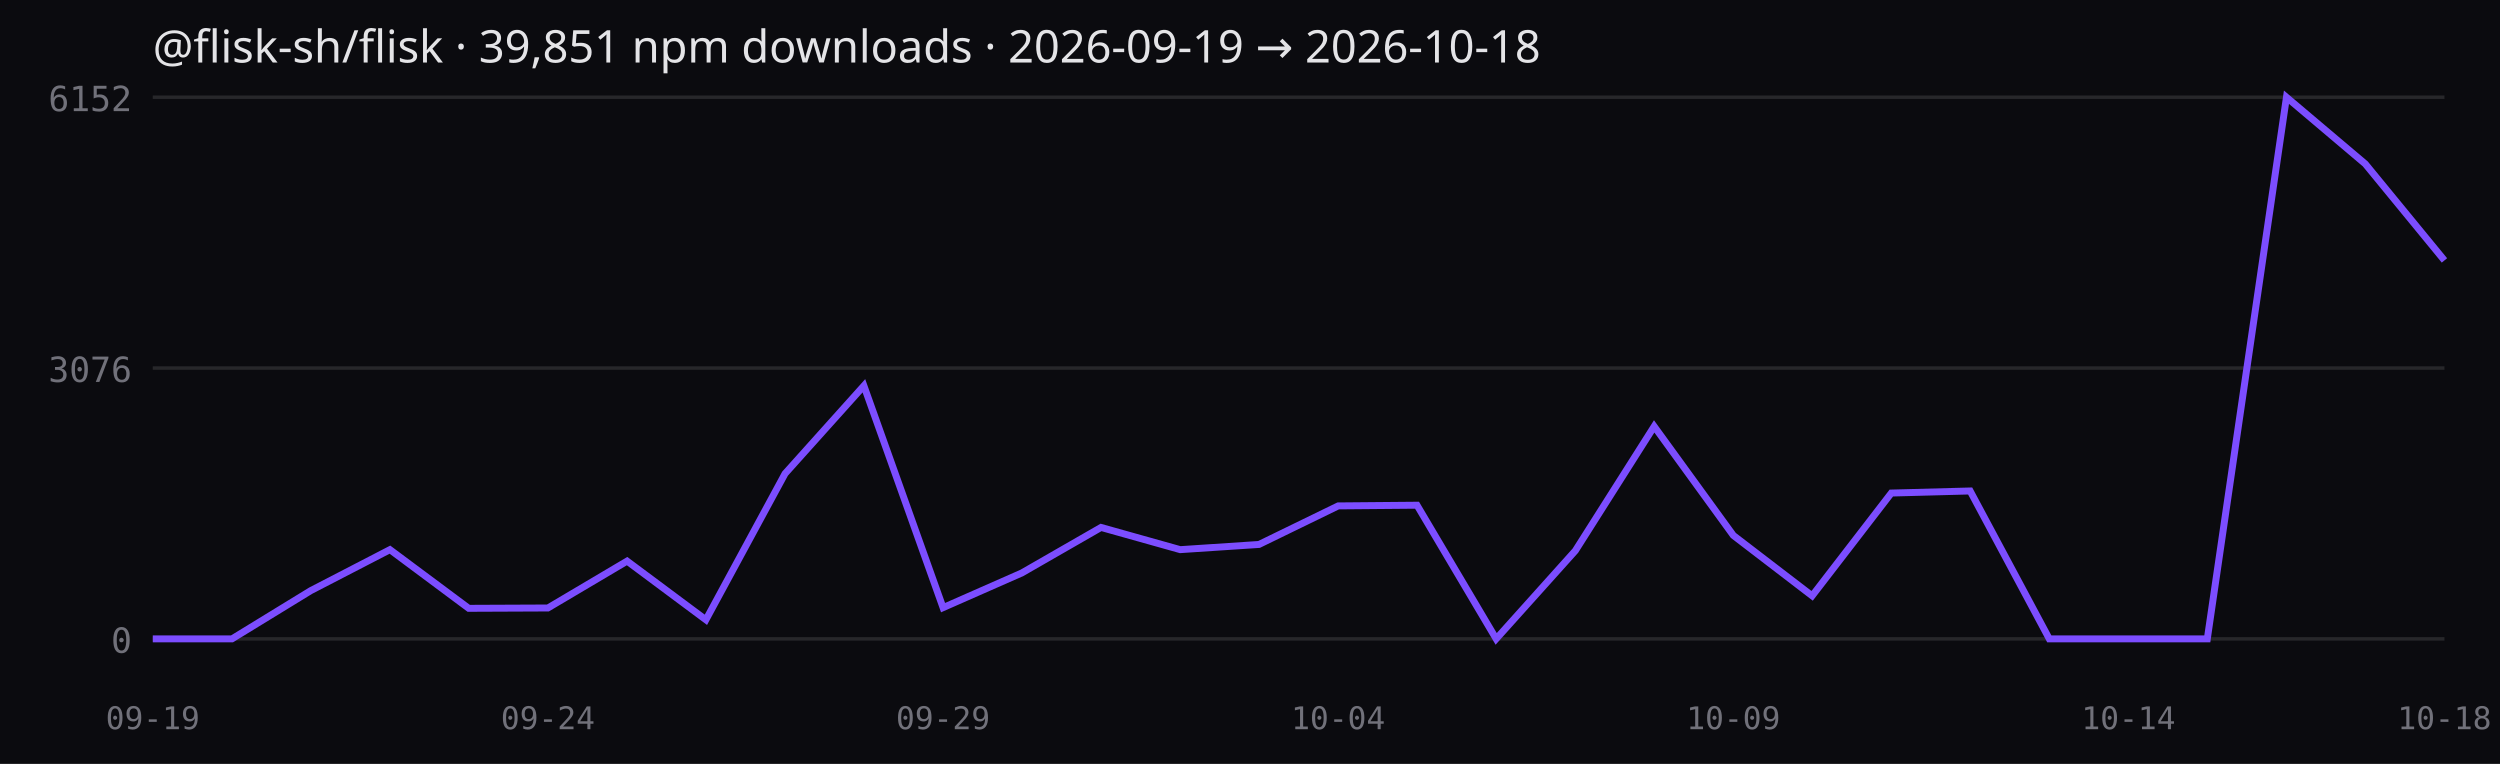
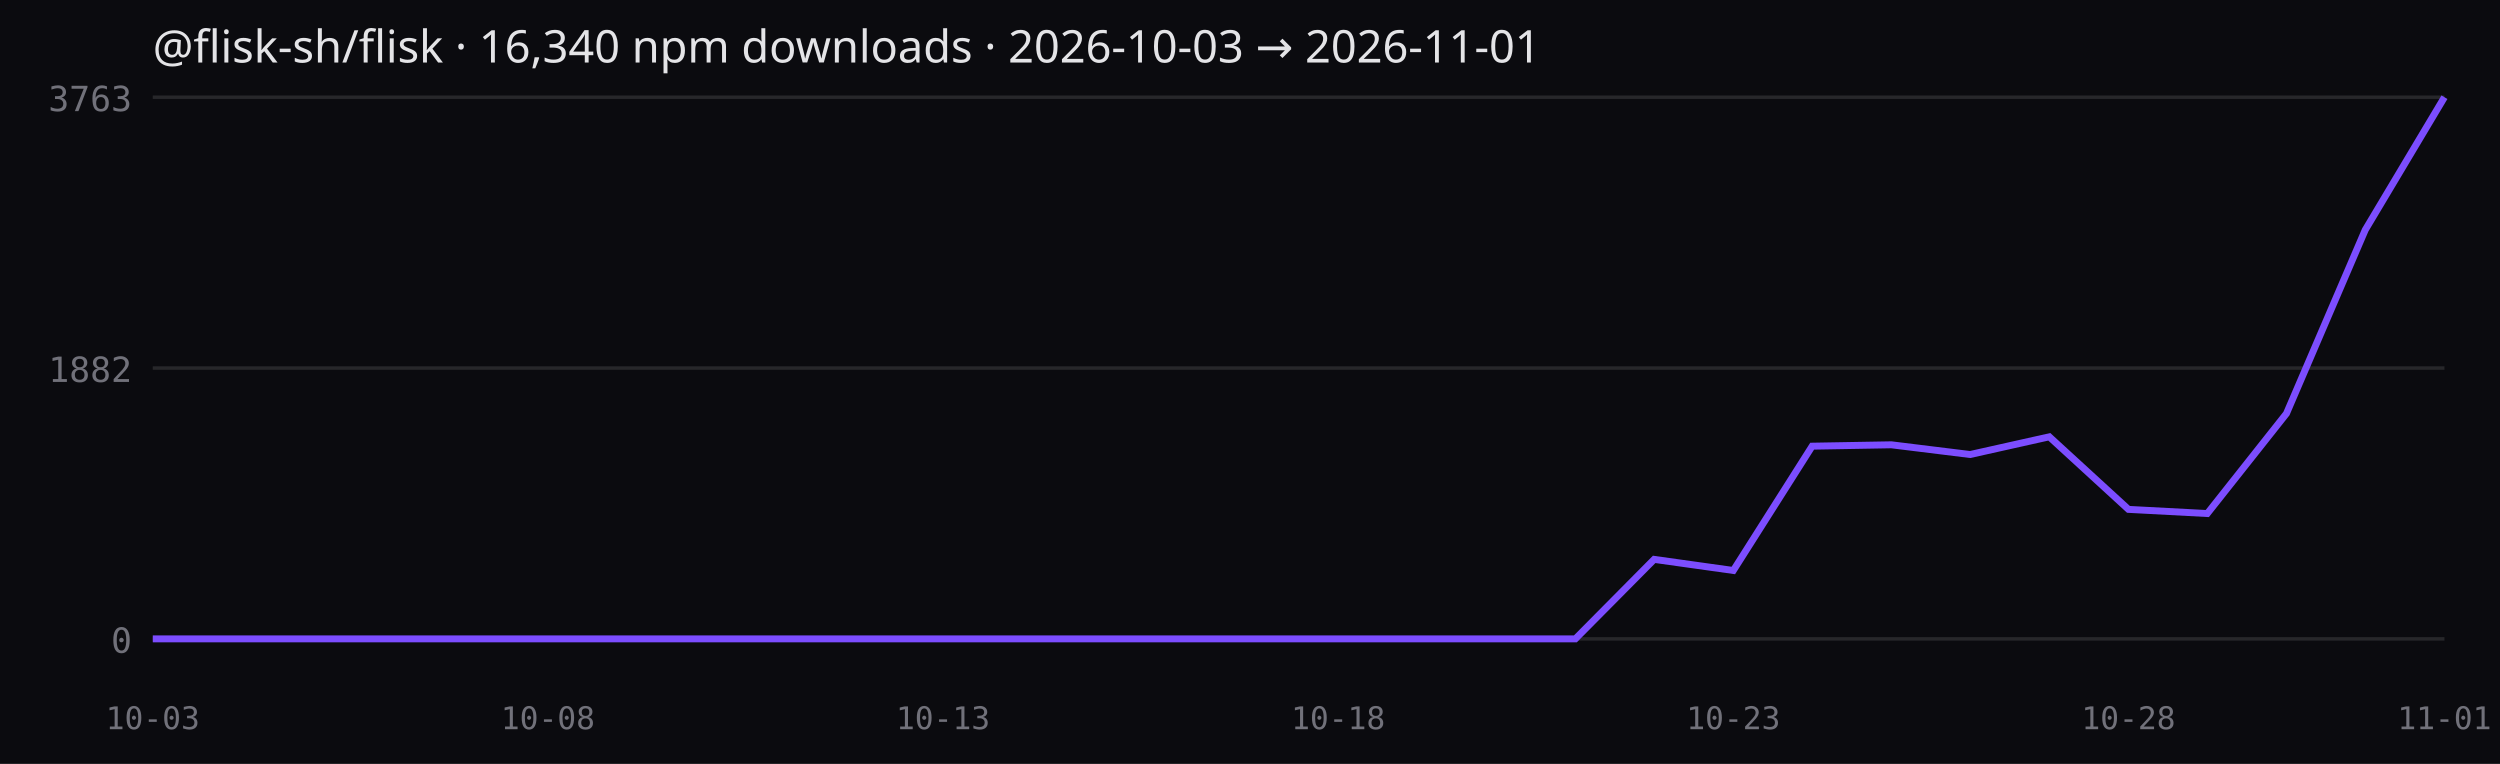
<svg xmlns="http://www.w3.org/2000/svg" width="720" height="220" viewBox="0 0 720 220" role="img">
  <rect width="720" height="220" fill="#0b0b0f" />
-   <text x="44" y="18" fill="#e4e4e7" font-family="ui-sans-serif,system-ui" font-size="13">@flisk-sh/flisk · 39,851 npm downloads · 2026-09-19 → 2026-10-18</text>
+   <text x="44" y="18" fill="#e4e4e7" font-family="ui-sans-serif,system-ui" font-size="13">@flisk-sh/flisk · 16,340 npm downloads · 2026-10-03 → 2026-11-01</text>
  <line x1="44" x2="704" y1="184.0" y2="184.0" stroke="#27272a" />
  <text x="38" y="188.0" fill="#71717a" font-size="10" text-anchor="end" font-family="ui-monospace,monospace">0</text>
  <line x1="44" x2="704" y1="106.0" y2="106.0" stroke="#27272a" />
-   <text x="38" y="110.0" fill="#71717a" font-size="10" text-anchor="end" font-family="ui-monospace,monospace">3076</text>
+   <text x="38" y="110.0" fill="#71717a" font-size="10" text-anchor="end" font-family="ui-monospace,monospace">1882</text>
  <line x1="44" x2="704" y1="28.0" y2="28.0" stroke="#27272a" />
-   <text x="38" y="32.0" fill="#71717a" font-size="10" text-anchor="end" font-family="ui-monospace,monospace">6152</text>
-   <polyline fill="none" stroke="#7c4dff" stroke-width="2" points="44.0,184.0 66.8,184.0 89.5,170.1 112.3,158.3 135.0,175.2 157.8,175.1 180.6,161.6 203.3,178.5 226.1,136.4 248.8,111.1 271.6,175.0 294.3,165.0 317.1,151.9 339.9,158.3 362.6,156.8 385.4,145.7 408.1,145.5 430.9,184.0 453.7,158.6 476.4,122.8 499.2,154.2 521.9,171.6 544.7,142.0 567.4,141.4 590.2,184.0 613.0,184.0 635.7,184.0 658.5,28.0 681.2,47.2 704.0,75.0" />
-   <text x="44.0" y="210" fill="#71717a" font-size="9" text-anchor="middle" font-family="ui-monospace,monospace">09-19</text>
-   <text x="157.8" y="210" fill="#71717a" font-size="9" text-anchor="middle" font-family="ui-monospace,monospace">09-24</text>
-   <text x="271.6" y="210" fill="#71717a" font-size="9" text-anchor="middle" font-family="ui-monospace,monospace">09-29</text>
-   <text x="385.4" y="210" fill="#71717a" font-size="9" text-anchor="middle" font-family="ui-monospace,monospace">10-04</text>
-   <text x="499.2" y="210" fill="#71717a" font-size="9" text-anchor="middle" font-family="ui-monospace,monospace">10-09</text>
-   <text x="613.0" y="210" fill="#71717a" font-size="9" text-anchor="middle" font-family="ui-monospace,monospace">10-14</text>
-   <text x="704.0" y="210" fill="#71717a" font-size="9" text-anchor="middle" font-family="ui-monospace,monospace">10-18</text>
+   <text x="38" y="32.0" fill="#71717a" font-size="10" text-anchor="end" font-family="ui-monospace,monospace">3763</text>
+   <polyline fill="none" stroke="#7c4dff" stroke-width="2" points="44.0,184.0 66.8,184.0 89.5,184.0 112.3,184.0 135.0,184.0 157.8,184.0 180.6,184.0 203.3,184.0 226.1,184.0 248.8,184.0 271.6,184.0 294.3,184.0 317.1,184.0 339.9,184.0 362.6,184.0 385.4,184.0 408.1,184.0 430.9,184.0 453.7,184.0 476.4,161.1 499.2,164.3 521.9,128.5 544.7,128.1 567.4,130.9 590.2,125.8 613.0,146.7 635.7,147.9 658.5,119.1 681.2,66.2 704.0,28.0" />
+   <text x="44.0" y="210" fill="#71717a" font-size="9" text-anchor="middle" font-family="ui-monospace,monospace">10-03</text>
+   <text x="157.8" y="210" fill="#71717a" font-size="9" text-anchor="middle" font-family="ui-monospace,monospace">10-08</text>
+   <text x="271.6" y="210" fill="#71717a" font-size="9" text-anchor="middle" font-family="ui-monospace,monospace">10-13</text>
+   <text x="385.4" y="210" fill="#71717a" font-size="9" text-anchor="middle" font-family="ui-monospace,monospace">10-18</text>
+   <text x="499.2" y="210" fill="#71717a" font-size="9" text-anchor="middle" font-family="ui-monospace,monospace">10-23</text>
+   <text x="613.0" y="210" fill="#71717a" font-size="9" text-anchor="middle" font-family="ui-monospace,monospace">10-28</text>
+   <text x="704.0" y="210" fill="#71717a" font-size="9" text-anchor="middle" font-family="ui-monospace,monospace">11-01</text>
</svg>
